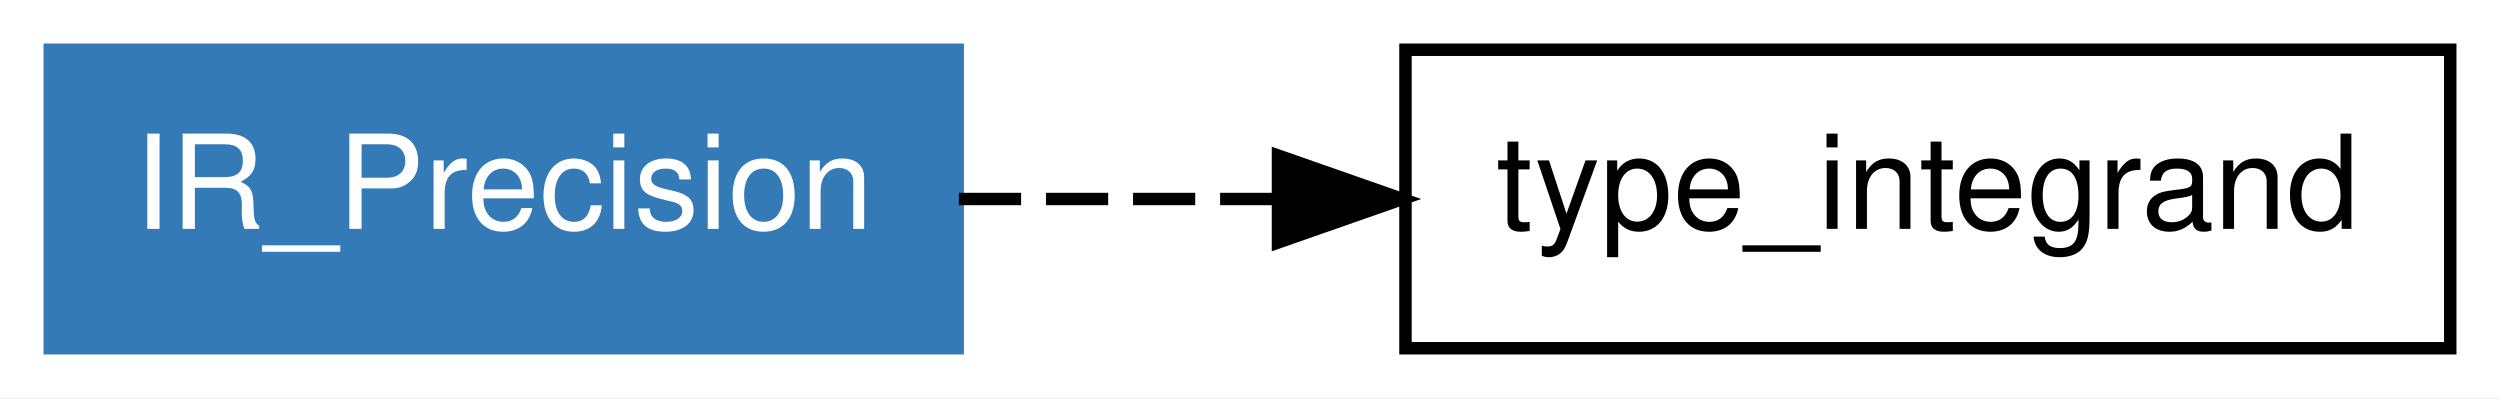
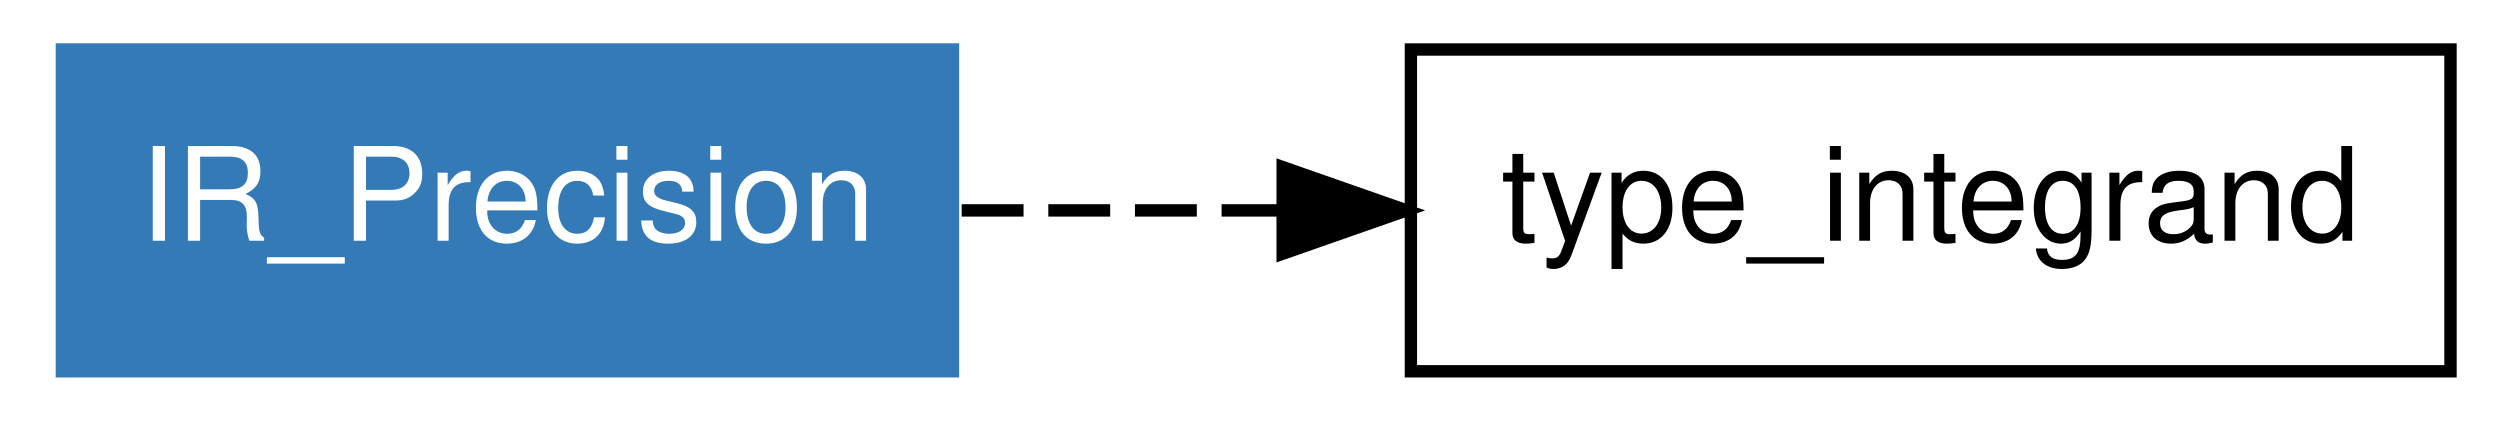
- <svg xmlns="http://www.w3.org/2000/svg" width="201pt" height="32pt" viewBox="0.00 0.00 201.00 32.00">
-   <g id="graph0" class="graph" transform="scale(1 1) rotate(0) translate(4 28)">
-     <polygon fill="white" stroke="none" points="-4,4 -4,-28 197,-28 197,4 -4,4" />
+ <svg xmlns="http://www.w3.org/2000/svg" width="202pt" height="34pt" viewBox="0.00 0.00 202.00 34.00">
+   <g id="graph1" class="graph" transform="scale(1 1) rotate(0) translate(4 30)">
+     <polygon fill="white" stroke="white" points="-4,5 -4,-30 199,-30 199,5 -4,5" />
    <g id="node1" class="node">
-       <polygon fill="none" stroke="black" points="193,-24 109,-24 109,-0 193,-0 193,-24" />
-       <text text-anchor="middle" x="151" y="-9.6" font-family="Helvetica,sans-Serif" font-size="10.50">type_integrand</text>
+       <polygon fill="none" stroke="black" points="194,-26 110,-26 110,-1.24345e-14 194,-3.55271e-15 194,-26" />
+       <text text-anchor="middle" x="152" y="-10.55" font-family="Helvetica,sans-Serif" font-size="10.50">type_integrand</text>
    </g>
    <g id="node2" class="node">
-       <polygon fill="#337ab7" stroke="#337ab7" points="73,-24 0,-24 0,-0 73,-0 73,-24" />
-       <text text-anchor="middle" x="36.5" y="-9.6" font-family="Helvetica,sans-Serif" font-size="10.50" fill="white">IR_Precision</text>
+       <polygon fill="#337ab7" stroke="#337ab7" points="73,-26 1,-26 1,-1.24345e-14 73,-3.55271e-15 73,-26" />
+       <text text-anchor="middle" x="37" y="-10.55" font-family="Helvetica,sans-Serif" font-size="10.50" fill="white">IR_Precision</text>
    </g>
-     <g id="edge1" class="edge">
-       <path fill="none" stroke="black" stroke-dasharray="5,2" d="M73.096,-12C81.239,-12 90.053,-12 98.709,-12" />
-       <polygon fill="black" stroke="black" points="98.748,-15.5 108.748,-12 98.748,-8.5 98.748,-15.5" />
+     <g id="edge2" class="edge">
+       <path fill="none" stroke="black" stroke-dasharray="5,2" d="M73.703,-13C81.924,-13 90.8,-13 99.521,-13" />
+       <polygon fill="black" stroke="black" points="99.639,-16.5 109.639,-13 99.639,-9.5 99.639,-16.5" />
    </g>
  </g>
</svg>
